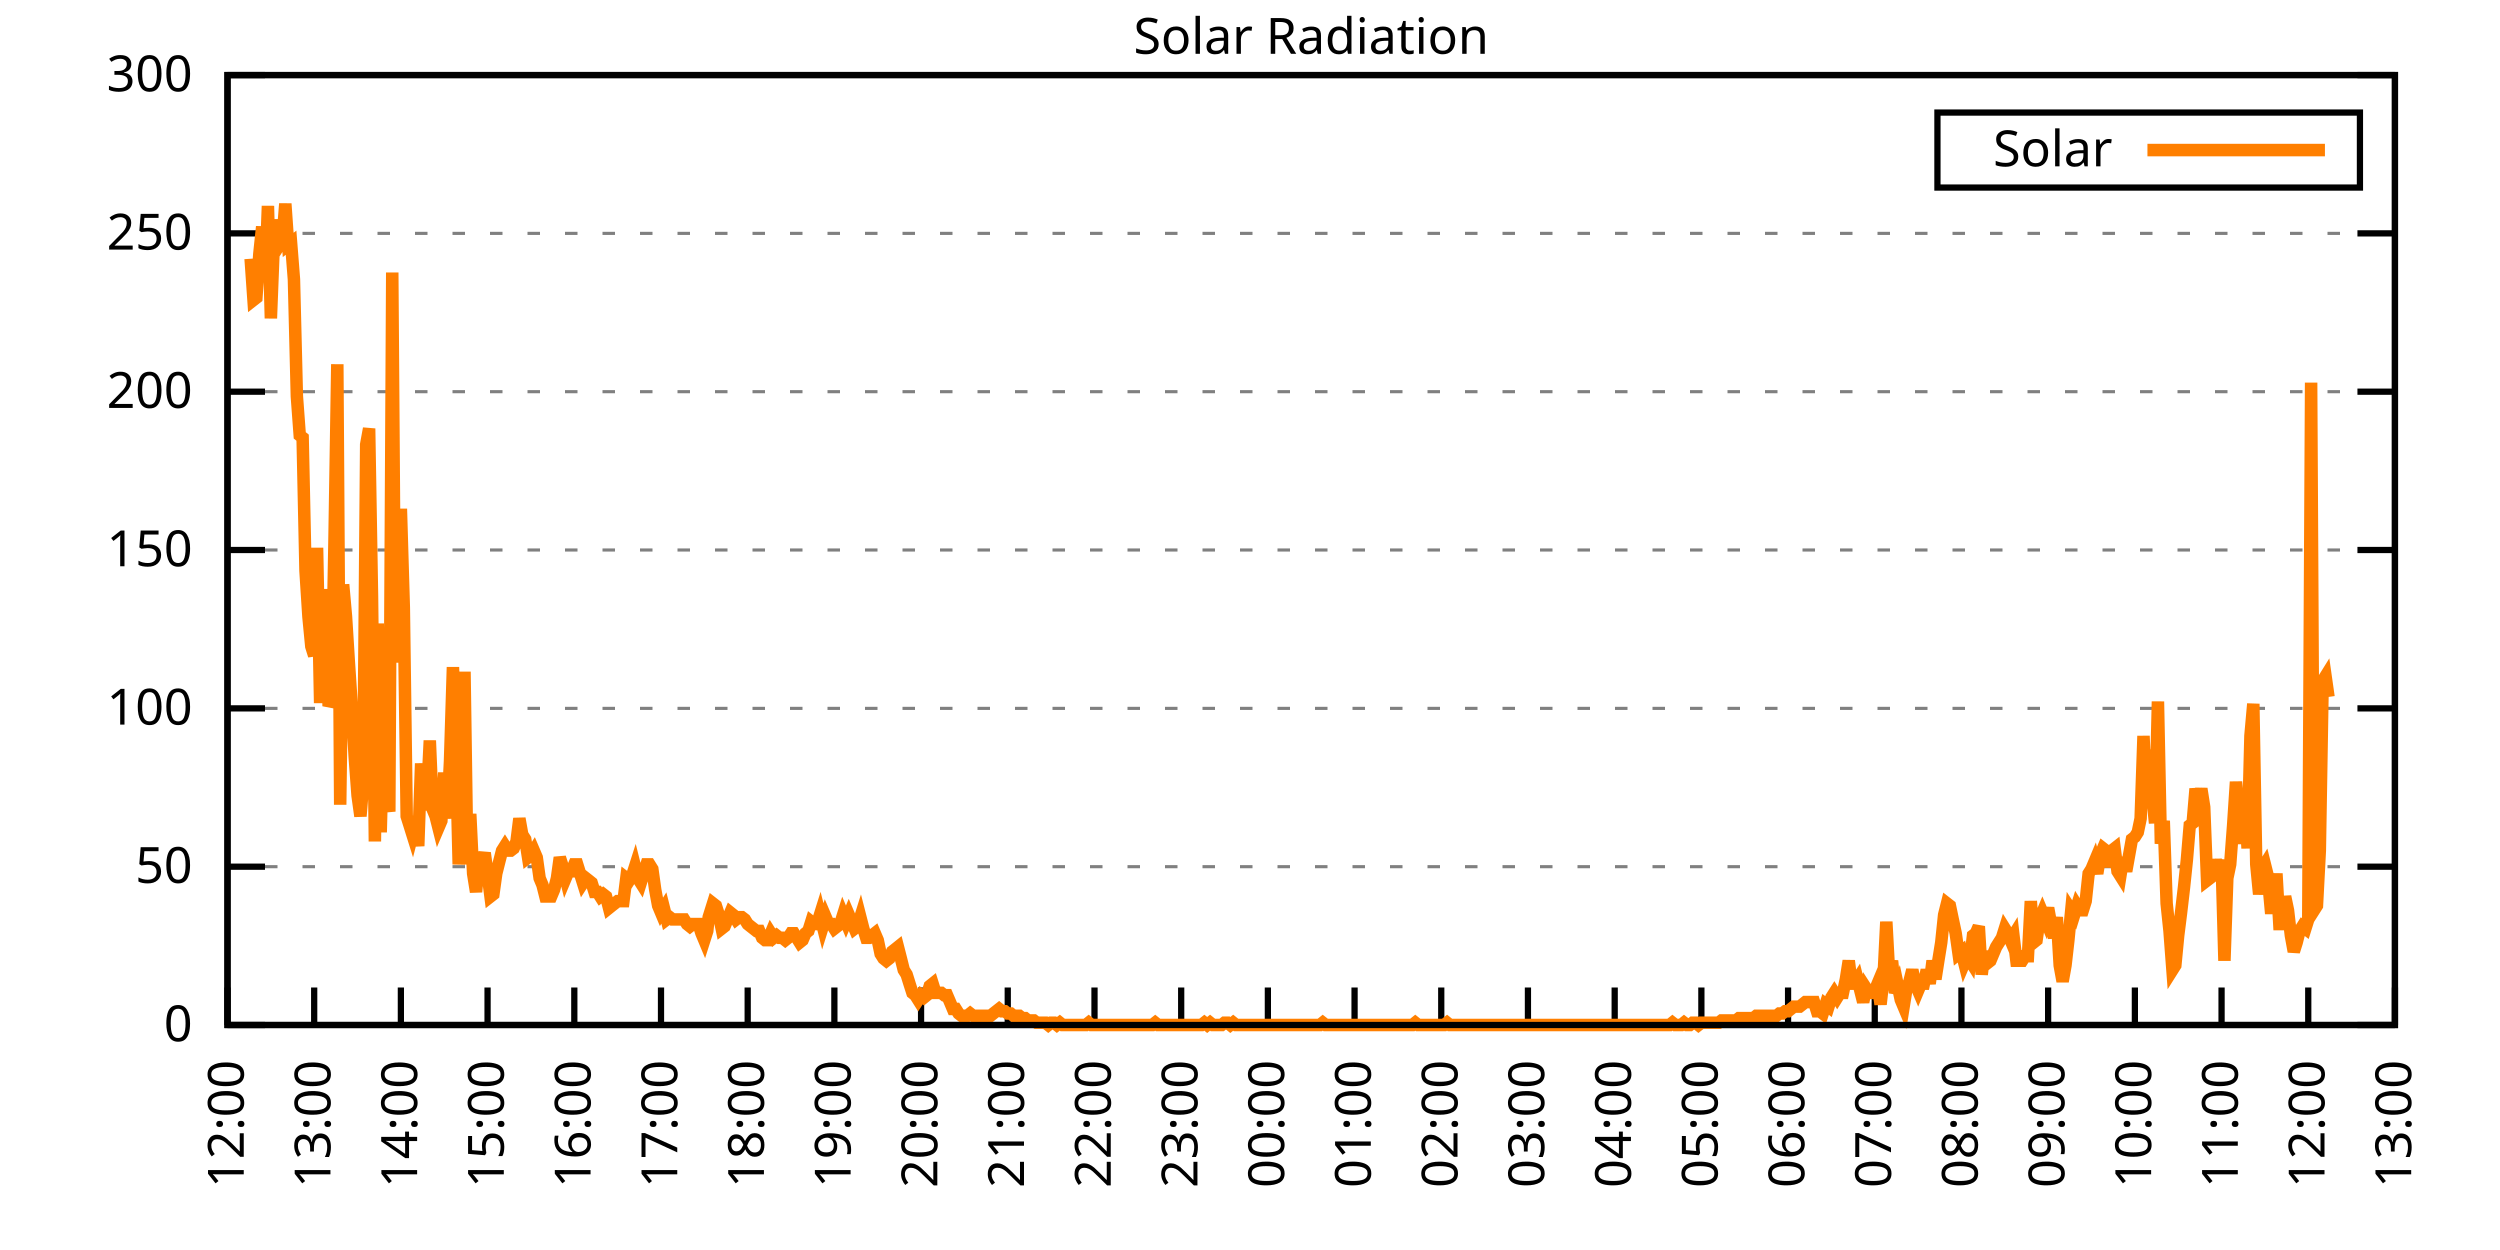
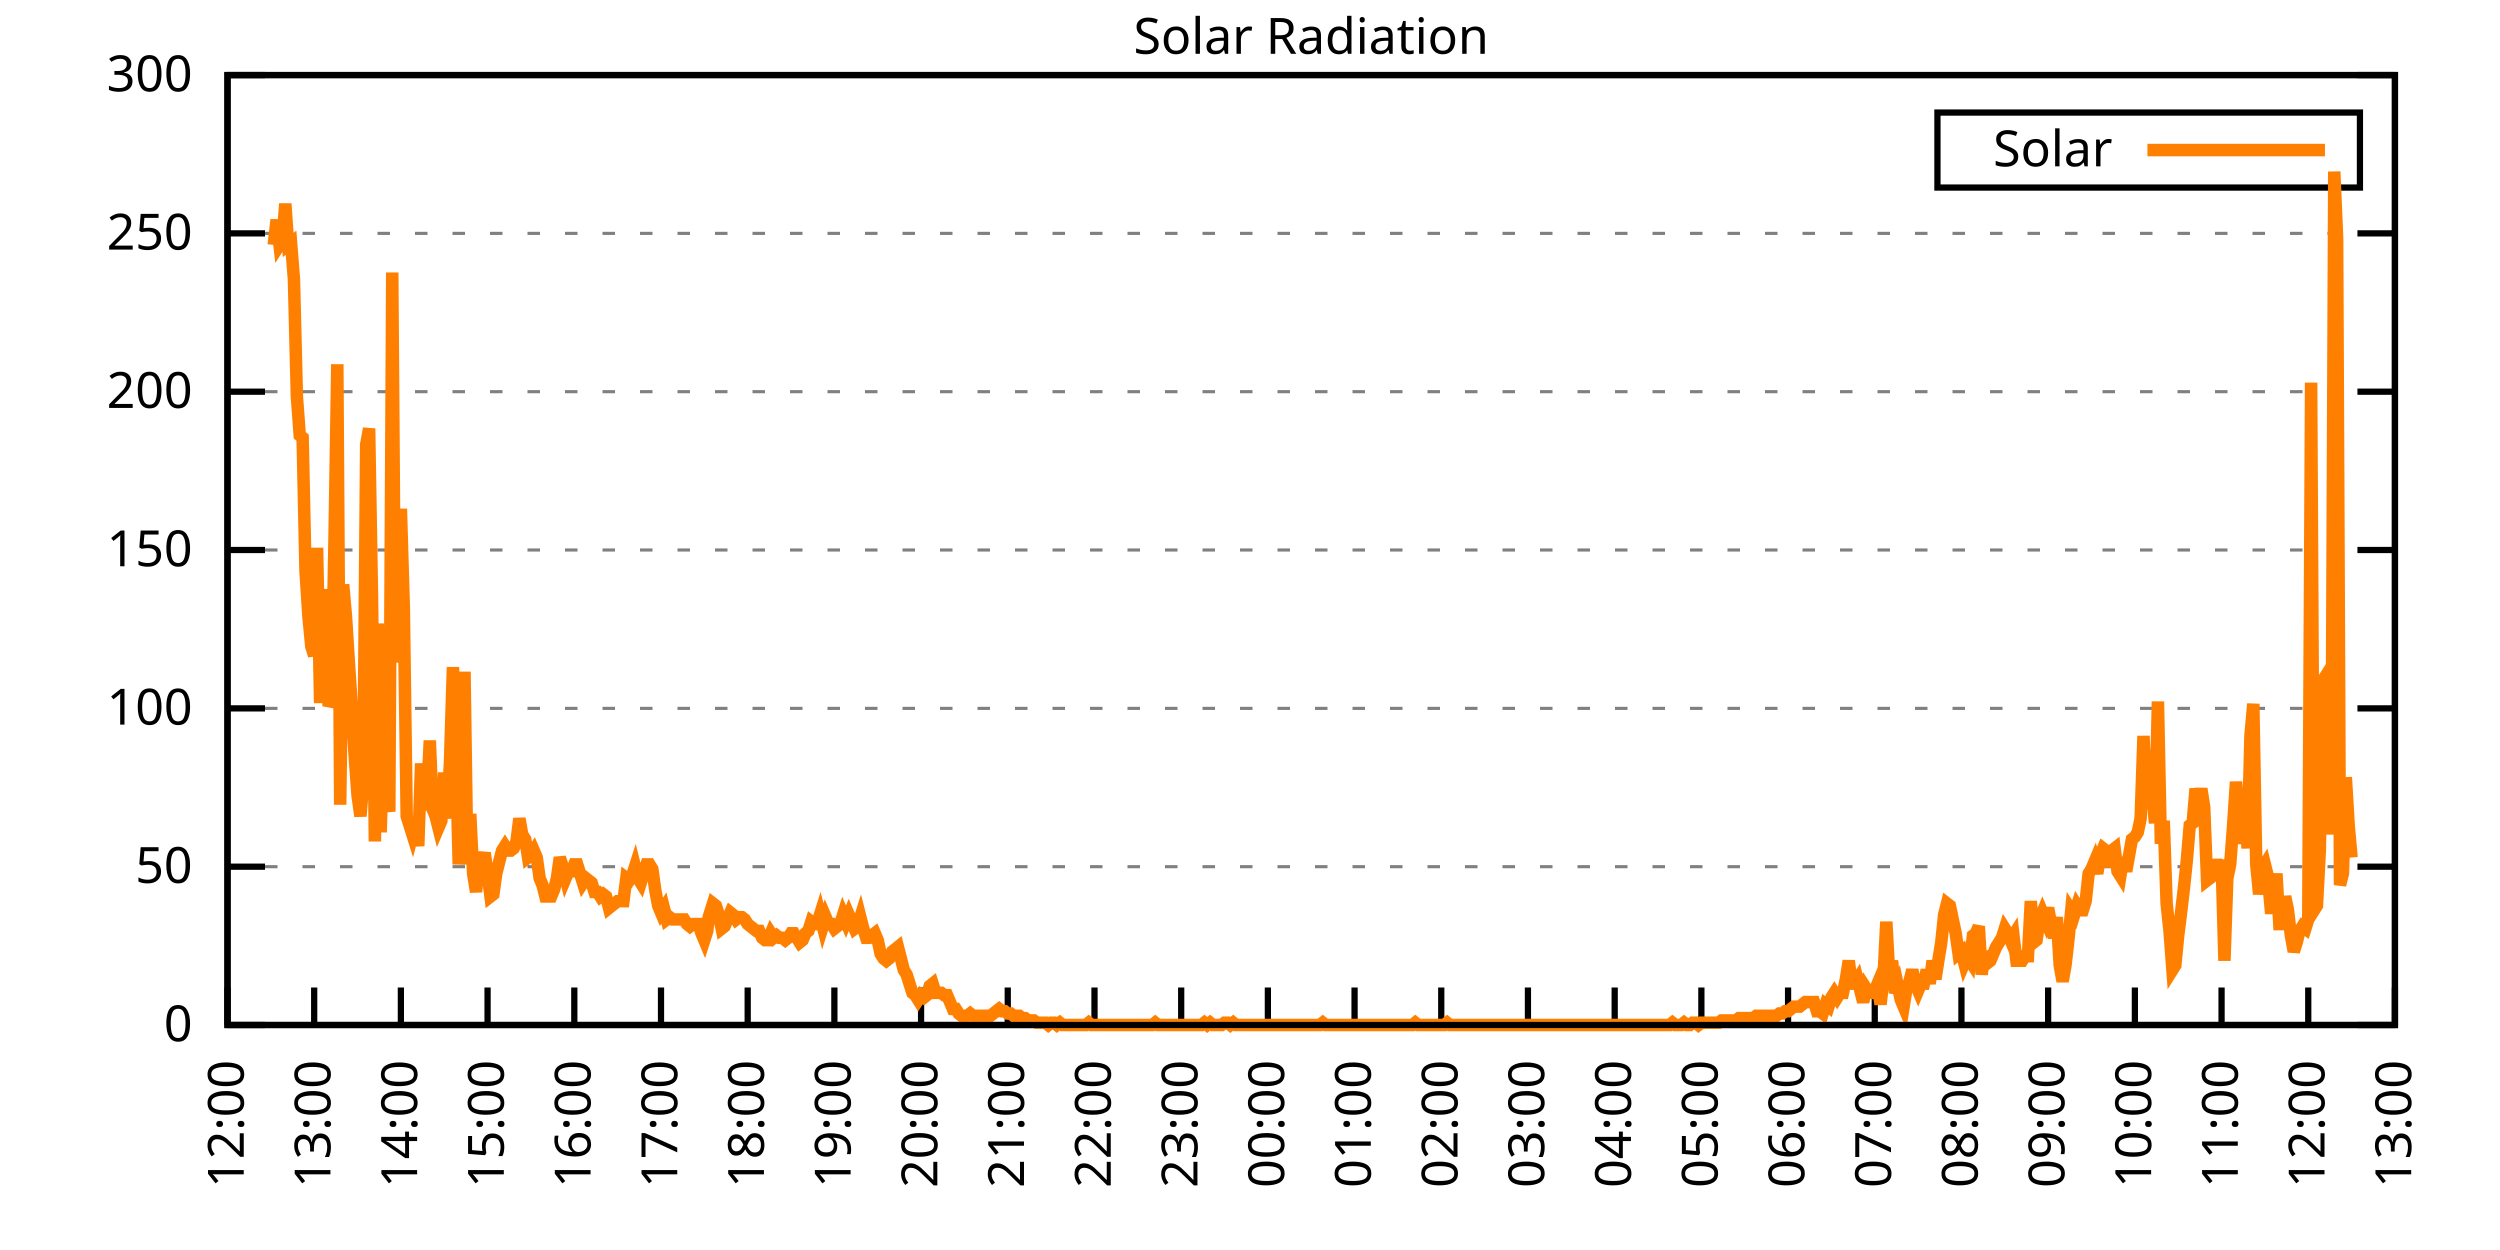
<svg xmlns="http://www.w3.org/2000/svg" xmlns:xlink="http://www.w3.org/1999/xlink" width="400" height="200" viewBox="0 0 400 200">
  <g id="gnuplot_canvas">
    <rect x="0" y="0" width="400" height="200" fill="none" />
    <defs>
      <circle id="gpDot" r="0.5" stroke-width="0.5" stroke="currentColor" />
      <path id="gpPt0" stroke-width="0.333" stroke="currentColor" d="M-1,0 h2 M0,-1 v2" />
      <path id="gpPt1" stroke-width="0.333" stroke="currentColor" d="M-1,-1 L1,1 M1,-1 L-1,1" />
      <path id="gpPt2" stroke-width="0.333" stroke="currentColor" d="M-1,0 L1,0 M0,-1 L0,1 M-1,-1 L1,1 M-1,1 L1,-1" />
      <rect id="gpPt3" stroke-width="0.333" stroke="currentColor" x="-1" y="-1" width="2" height="2" />
      <rect id="gpPt4" stroke-width="0.333" stroke="currentColor" fill="currentColor" x="-1" y="-1" width="2" height="2" />
      <circle id="gpPt5" stroke-width="0.333" stroke="currentColor" cx="0" cy="0" r="1" />
      <use xlink:href="#gpPt5" id="gpPt6" fill="currentColor" stroke="none" />
      <path id="gpPt7" stroke-width="0.333" stroke="currentColor" d="M0,-1.33 L-1.33,0.67 L1.33,0.67 z" />
      <use xlink:href="#gpPt7" id="gpPt8" fill="currentColor" stroke="none" />
      <use xlink:href="#gpPt7" id="gpPt9" stroke="currentColor" transform="rotate(180)" />
      <use xlink:href="#gpPt9" id="gpPt10" fill="currentColor" stroke="none" />
      <use xlink:href="#gpPt3" id="gpPt11" stroke="currentColor" transform="rotate(45)" />
      <use xlink:href="#gpPt11" id="gpPt12" fill="currentColor" stroke="none" />
      <path id="gpPt13" stroke-width="0.333" stroke="currentColor" d="M0,1.330 L1.265,0.411 L0.782,-1.067 L-0.782,-1.076 L-1.265,0.411 z" />
      <use xlink:href="#gpPt13" id="gpPt14" fill="currentColor" stroke="none" />
      <filter id="textbox" filterUnits="objectBoundingBox" x="0" y="0" height="1" width="1">
        <feFlood flood-color="white" flood-opacity="1" result="bgnd" />
        <feComposite in="SourceGraphic" in2="bgnd" operator="atop" />
      </filter>
      <filter id="greybox" filterUnits="objectBoundingBox" x="0" y="0" height="1" width="1">
        <feFlood flood-color="lightgrey" flood-opacity="1" result="grey" />
        <feComposite in="SourceGraphic" in2="grey" operator="atop" />
      </filter>
    </defs>
    <g fill="none" color="white" stroke="currentColor" stroke-width="1.00" stroke-linecap="butt" stroke-linejoin="miter">
</g>
    <g fill="none" color="black" stroke="currentColor" stroke-width="1.00" stroke-linecap="butt" stroke-linejoin="miter">
      <g stroke="none" shape-rendering="crispEdges">
        <polygon fill="rgb(255, 255, 255)" points="36.40,164.00 383.18,164.00 383.18,12.02 36.40,12.02 " />
      </g>
    </g>
    <g fill="none" color="black" stroke="currentColor" stroke-width="1.00" stroke-linecap="butt" stroke-linejoin="miter">
</g>
    <g fill="none" color="black" stroke="black" stroke-width="0.50" stroke-linecap="butt" stroke-linejoin="miter">
</g>
    <g fill="none" color="gray" stroke="currentColor" stroke-width="0.50" stroke-linecap="butt" stroke-linejoin="miter">
      <path stroke="gray" stroke-dasharray="2,4" class="gridline" d="M36.40,164.00 L383.19,164.00  " />
    </g>
    <g fill="none" color="gray" stroke="gray" stroke-width="1.00" stroke-linecap="butt" stroke-linejoin="miter">
</g>
    <g fill="none" color="black" stroke="currentColor" stroke-width="1.00" stroke-linecap="butt" stroke-linejoin="miter">
      <path stroke="black" d="M36.40,164.00 L42.40,164.00 M383.19,164.00 L377.19,164.00  " />
      <g transform="translate(30.80,166.60)" stroke="none" fill="black" font-family="Sans" font-size="8.00" text-anchor="end">
        <text>
          <tspan font-family="Sans"> 0</tspan>
        </text>
      </g>
    </g>
    <g fill="none" color="black" stroke="currentColor" stroke-width="1.00" stroke-linecap="butt" stroke-linejoin="miter">
</g>
    <g fill="none" color="black" stroke="black" stroke-width="0.50" stroke-linecap="butt" stroke-linejoin="miter">
</g>
    <g fill="none" color="gray" stroke="currentColor" stroke-width="0.50" stroke-linecap="butt" stroke-linejoin="miter">
      <path stroke="gray" stroke-dasharray="2,4" class="gridline" d="M36.40,138.67 L383.19,138.67  " />
    </g>
    <g fill="none" color="gray" stroke="gray" stroke-width="1.00" stroke-linecap="butt" stroke-linejoin="miter">
</g>
    <g fill="none" color="black" stroke="currentColor" stroke-width="1.00" stroke-linecap="butt" stroke-linejoin="miter">
      <path stroke="black" d="M36.40,138.67 L42.40,138.67 M383.19,138.67 L377.19,138.67  " />
      <g transform="translate(30.80,141.27)" stroke="none" fill="black" font-family="Sans" font-size="8.00" text-anchor="end">
        <text>
          <tspan font-family="Sans"> 50</tspan>
        </text>
      </g>
    </g>
    <g fill="none" color="black" stroke="currentColor" stroke-width="1.00" stroke-linecap="butt" stroke-linejoin="miter">
</g>
    <g fill="none" color="black" stroke="black" stroke-width="0.50" stroke-linecap="butt" stroke-linejoin="miter">
</g>
    <g fill="none" color="gray" stroke="currentColor" stroke-width="0.50" stroke-linecap="butt" stroke-linejoin="miter">
      <path stroke="gray" stroke-dasharray="2,4" class="gridline" d="M36.40,113.34 L383.19,113.34  " />
    </g>
    <g fill="none" color="gray" stroke="gray" stroke-width="1.00" stroke-linecap="butt" stroke-linejoin="miter">
</g>
    <g fill="none" color="black" stroke="currentColor" stroke-width="1.00" stroke-linecap="butt" stroke-linejoin="miter">
      <path stroke="black" d="M36.40,113.34 L42.40,113.34 M383.19,113.34 L377.19,113.34  " />
      <g transform="translate(30.80,115.94)" stroke="none" fill="black" font-family="Sans" font-size="8.00" text-anchor="end">
        <text>
          <tspan font-family="Sans"> 100</tspan>
        </text>
      </g>
    </g>
    <g fill="none" color="black" stroke="currentColor" stroke-width="1.00" stroke-linecap="butt" stroke-linejoin="miter">
</g>
    <g fill="none" color="black" stroke="black" stroke-width="0.50" stroke-linecap="butt" stroke-linejoin="miter">
</g>
    <g fill="none" color="gray" stroke="currentColor" stroke-width="0.50" stroke-linecap="butt" stroke-linejoin="miter">
      <path stroke="gray" stroke-dasharray="2,4" class="gridline" d="M36.40,88.00 L383.19,88.00  " />
    </g>
    <g fill="none" color="gray" stroke="gray" stroke-width="1.00" stroke-linecap="butt" stroke-linejoin="miter">
</g>
    <g fill="none" color="black" stroke="currentColor" stroke-width="1.00" stroke-linecap="butt" stroke-linejoin="miter">
      <path stroke="black" d="M36.40,88.00 L42.40,88.00 M383.19,88.00 L377.19,88.00  " />
      <g transform="translate(30.80,90.60)" stroke="none" fill="black" font-family="Sans" font-size="8.00" text-anchor="end">
        <text>
          <tspan font-family="Sans"> 150</tspan>
        </text>
      </g>
    </g>
    <g fill="none" color="black" stroke="currentColor" stroke-width="1.00" stroke-linecap="butt" stroke-linejoin="miter">
</g>
    <g fill="none" color="black" stroke="black" stroke-width="0.50" stroke-linecap="butt" stroke-linejoin="miter">
</g>
    <g fill="none" color="gray" stroke="currentColor" stroke-width="0.50" stroke-linecap="butt" stroke-linejoin="miter">
      <path stroke="gray" stroke-dasharray="2,4" class="gridline" d="M36.40,62.67 L383.19,62.67  " />
    </g>
    <g fill="none" color="gray" stroke="gray" stroke-width="1.00" stroke-linecap="butt" stroke-linejoin="miter">
</g>
    <g fill="none" color="black" stroke="currentColor" stroke-width="1.00" stroke-linecap="butt" stroke-linejoin="miter">
      <path stroke="black" d="M36.40,62.67 L42.40,62.67 M383.19,62.67 L377.19,62.67  " />
      <g transform="translate(30.80,65.27)" stroke="none" fill="black" font-family="Sans" font-size="8.00" text-anchor="end">
        <text>
          <tspan font-family="Sans"> 200</tspan>
        </text>
      </g>
    </g>
    <g fill="none" color="black" stroke="currentColor" stroke-width="1.00" stroke-linecap="butt" stroke-linejoin="miter">
</g>
    <g fill="none" color="black" stroke="black" stroke-width="0.50" stroke-linecap="butt" stroke-linejoin="miter">
</g>
    <g fill="none" color="gray" stroke="currentColor" stroke-width="0.50" stroke-linecap="butt" stroke-linejoin="miter">
      <path stroke="gray" stroke-dasharray="2,4" class="gridline" d="M36.40,37.34 L383.19,37.34  " />
    </g>
    <g fill="none" color="gray" stroke="gray" stroke-width="1.00" stroke-linecap="butt" stroke-linejoin="miter">
</g>
    <g fill="none" color="black" stroke="currentColor" stroke-width="1.00" stroke-linecap="butt" stroke-linejoin="miter">
      <path stroke="black" d="M36.40,37.34 L42.40,37.34 M383.19,37.34 L377.19,37.34  " />
      <g transform="translate(30.80,39.94)" stroke="none" fill="black" font-family="Sans" font-size="8.00" text-anchor="end">
        <text>
          <tspan font-family="Sans"> 250</tspan>
        </text>
      </g>
    </g>
    <g fill="none" color="black" stroke="currentColor" stroke-width="1.00" stroke-linecap="butt" stroke-linejoin="miter">
</g>
    <g fill="none" color="black" stroke="black" stroke-width="0.50" stroke-linecap="butt" stroke-linejoin="miter">
</g>
    <g fill="none" color="gray" stroke="currentColor" stroke-width="0.50" stroke-linecap="butt" stroke-linejoin="miter">
      <path stroke="gray" stroke-dasharray="2,4" class="gridline" d="M36.40,12.01 L383.19,12.01  " />
    </g>
    <g fill="none" color="gray" stroke="gray" stroke-width="1.00" stroke-linecap="butt" stroke-linejoin="miter">
</g>
    <g fill="none" color="black" stroke="currentColor" stroke-width="1.00" stroke-linecap="butt" stroke-linejoin="miter">
      <path stroke="black" d="M36.40,12.01 L42.40,12.01 M383.19,12.01 L377.19,12.01  " />
      <g transform="translate(30.80,14.61)" stroke="none" fill="black" font-family="Sans" font-size="8.00" text-anchor="end">
        <text>
          <tspan font-family="Sans"> 300</tspan>
        </text>
      </g>
    </g>
    <g fill="none" color="black" stroke="currentColor" stroke-width="1.00" stroke-linecap="butt" stroke-linejoin="miter">
      <path stroke="black" d="M36.40,164.00 L36.40,158.00  " />
      <g transform="translate(39.00,169.60) rotate(270.00)" stroke="none" fill="black" font-family="Sans" font-size="8.00" text-anchor="end">
        <text>
          <tspan font-family="Sans">12:00</tspan>
        </text>
      </g>
    </g>
    <g fill="none" color="black" stroke="currentColor" stroke-width="1.00" stroke-linecap="butt" stroke-linejoin="miter">
      <path stroke="black" d="M50.27,164.00 L50.27,158.00  " />
      <g transform="translate(52.87,169.60) rotate(270.00)" stroke="none" fill="black" font-family="Sans" font-size="8.00" text-anchor="end">
        <text>
          <tspan font-family="Sans">13:00</tspan>
        </text>
      </g>
    </g>
    <g fill="none" color="black" stroke="currentColor" stroke-width="1.00" stroke-linecap="butt" stroke-linejoin="miter">
      <path stroke="black" d="M64.14,164.00 L64.14,158.00  " />
      <g transform="translate(66.74,169.60) rotate(270.00)" stroke="none" fill="black" font-family="Sans" font-size="8.00" text-anchor="end">
        <text>
          <tspan font-family="Sans">14:00</tspan>
        </text>
      </g>
    </g>
    <g fill="none" color="black" stroke="currentColor" stroke-width="1.00" stroke-linecap="butt" stroke-linejoin="miter">
      <path stroke="black" d="M78.01,164.00 L78.01,158.00  " />
      <g transform="translate(80.61,169.60) rotate(270.00)" stroke="none" fill="black" font-family="Sans" font-size="8.00" text-anchor="end">
        <text>
          <tspan font-family="Sans">15:00</tspan>
        </text>
      </g>
    </g>
    <g fill="none" color="black" stroke="currentColor" stroke-width="1.00" stroke-linecap="butt" stroke-linejoin="miter">
      <path stroke="black" d="M91.89,164.00 L91.89,158.00  " />
      <g transform="translate(94.49,169.60) rotate(270.00)" stroke="none" fill="black" font-family="Sans" font-size="8.00" text-anchor="end">
        <text>
          <tspan font-family="Sans">16:00</tspan>
        </text>
      </g>
    </g>
    <g fill="none" color="black" stroke="currentColor" stroke-width="1.00" stroke-linecap="butt" stroke-linejoin="miter">
      <path stroke="black" d="M105.76,164.00 L105.76,158.00  " />
      <g transform="translate(108.36,169.60) rotate(270.00)" stroke="none" fill="black" font-family="Sans" font-size="8.00" text-anchor="end">
        <text>
          <tspan font-family="Sans">17:00</tspan>
        </text>
      </g>
    </g>
    <g fill="none" color="black" stroke="currentColor" stroke-width="1.00" stroke-linecap="butt" stroke-linejoin="miter">
      <path stroke="black" d="M119.63,164.00 L119.63,158.00  " />
      <g transform="translate(122.23,169.60) rotate(270.00)" stroke="none" fill="black" font-family="Sans" font-size="8.00" text-anchor="end">
        <text>
          <tspan font-family="Sans">18:00</tspan>
        </text>
      </g>
    </g>
    <g fill="none" color="black" stroke="currentColor" stroke-width="1.00" stroke-linecap="butt" stroke-linejoin="miter">
      <path stroke="black" d="M133.50,164.00 L133.50,158.00  " />
      <g transform="translate(136.10,169.60) rotate(270.00)" stroke="none" fill="black" font-family="Sans" font-size="8.00" text-anchor="end">
        <text>
          <tspan font-family="Sans">19:00</tspan>
        </text>
      </g>
    </g>
    <g fill="none" color="black" stroke="currentColor" stroke-width="1.00" stroke-linecap="butt" stroke-linejoin="miter">
      <path stroke="black" d="M147.37,164.00 L147.37,158.00  " />
      <g transform="translate(149.97,169.60) rotate(270.00)" stroke="none" fill="black" font-family="Sans" font-size="8.00" text-anchor="end">
        <text>
          <tspan font-family="Sans">20:00</tspan>
        </text>
      </g>
    </g>
    <g fill="none" color="black" stroke="currentColor" stroke-width="1.00" stroke-linecap="butt" stroke-linejoin="miter">
      <path stroke="black" d="M161.24,164.00 L161.24,158.00  " />
      <g transform="translate(163.84,169.60) rotate(270.00)" stroke="none" fill="black" font-family="Sans" font-size="8.00" text-anchor="end">
        <text>
          <tspan font-family="Sans">21:00</tspan>
        </text>
      </g>
    </g>
    <g fill="none" color="black" stroke="currentColor" stroke-width="1.00" stroke-linecap="butt" stroke-linejoin="miter">
      <path stroke="black" d="M175.12,164.00 L175.12,158.00  " />
      <g transform="translate(177.72,169.60) rotate(270.00)" stroke="none" fill="black" font-family="Sans" font-size="8.00" text-anchor="end">
        <text>
          <tspan font-family="Sans">22:00</tspan>
        </text>
      </g>
    </g>
    <g fill="none" color="black" stroke="currentColor" stroke-width="1.00" stroke-linecap="butt" stroke-linejoin="miter">
      <path stroke="black" d="M188.99,164.00 L188.99,158.00  " />
      <g transform="translate(191.59,169.60) rotate(270.00)" stroke="none" fill="black" font-family="Sans" font-size="8.00" text-anchor="end">
        <text>
          <tspan font-family="Sans">23:00</tspan>
        </text>
      </g>
    </g>
    <g fill="none" color="black" stroke="currentColor" stroke-width="1.00" stroke-linecap="butt" stroke-linejoin="miter">
      <path stroke="black" d="M202.86,164.00 L202.86,158.00  " />
      <g transform="translate(205.46,169.60) rotate(270.00)" stroke="none" fill="black" font-family="Sans" font-size="8.00" text-anchor="end">
        <text>
          <tspan font-family="Sans">00:00</tspan>
        </text>
      </g>
    </g>
    <g fill="none" color="black" stroke="currentColor" stroke-width="1.00" stroke-linecap="butt" stroke-linejoin="miter">
      <path stroke="black" d="M216.73,164.00 L216.73,158.00  " />
      <g transform="translate(219.33,169.60) rotate(270.00)" stroke="none" fill="black" font-family="Sans" font-size="8.00" text-anchor="end">
        <text>
          <tspan font-family="Sans">01:00</tspan>
        </text>
      </g>
    </g>
    <g fill="none" color="black" stroke="currentColor" stroke-width="1.00" stroke-linecap="butt" stroke-linejoin="miter">
      <path stroke="black" d="M230.60,164.00 L230.60,158.00  " />
      <g transform="translate(233.20,169.60) rotate(270.00)" stroke="none" fill="black" font-family="Sans" font-size="8.00" text-anchor="end">
        <text>
          <tspan font-family="Sans">02:00</tspan>
        </text>
      </g>
    </g>
    <g fill="none" color="black" stroke="currentColor" stroke-width="1.00" stroke-linecap="butt" stroke-linejoin="miter">
      <path stroke="black" d="M244.47,164.00 L244.47,158.00  " />
      <g transform="translate(247.07,169.60) rotate(270.00)" stroke="none" fill="black" font-family="Sans" font-size="8.00" text-anchor="end">
        <text>
          <tspan font-family="Sans">03:00</tspan>
        </text>
      </g>
    </g>
    <g fill="none" color="black" stroke="currentColor" stroke-width="1.00" stroke-linecap="butt" stroke-linejoin="miter">
      <path stroke="black" d="M258.35,164.00 L258.35,158.00  " />
      <g transform="translate(260.95,169.60) rotate(270.00)" stroke="none" fill="black" font-family="Sans" font-size="8.00" text-anchor="end">
        <text>
          <tspan font-family="Sans">04:00</tspan>
        </text>
      </g>
    </g>
    <g fill="none" color="black" stroke="currentColor" stroke-width="1.00" stroke-linecap="butt" stroke-linejoin="miter">
      <path stroke="black" d="M272.22,164.00 L272.22,158.00  " />
      <g transform="translate(274.82,169.60) rotate(270.00)" stroke="none" fill="black" font-family="Sans" font-size="8.00" text-anchor="end">
        <text>
          <tspan font-family="Sans">05:00</tspan>
        </text>
      </g>
    </g>
    <g fill="none" color="black" stroke="currentColor" stroke-width="1.00" stroke-linecap="butt" stroke-linejoin="miter">
      <path stroke="black" d="M286.09,164.00 L286.09,158.00  " />
      <g transform="translate(288.69,169.60) rotate(270.00)" stroke="none" fill="black" font-family="Sans" font-size="8.00" text-anchor="end">
        <text>
          <tspan font-family="Sans">06:00</tspan>
        </text>
      </g>
    </g>
    <g fill="none" color="black" stroke="currentColor" stroke-width="1.00" stroke-linecap="butt" stroke-linejoin="miter">
      <path stroke="black" d="M299.96,164.00 L299.96,158.00  " />
      <g transform="translate(302.56,169.60) rotate(270.00)" stroke="none" fill="black" font-family="Sans" font-size="8.00" text-anchor="end">
        <text>
          <tspan font-family="Sans">07:00</tspan>
        </text>
      </g>
    </g>
    <g fill="none" color="black" stroke="currentColor" stroke-width="1.00" stroke-linecap="butt" stroke-linejoin="miter">
      <path stroke="black" d="M313.83,164.00 L313.83,158.00  " />
      <g transform="translate(316.43,169.60) rotate(270.00)" stroke="none" fill="black" font-family="Sans" font-size="8.00" text-anchor="end">
        <text>
          <tspan font-family="Sans">08:00</tspan>
        </text>
      </g>
    </g>
    <g fill="none" color="black" stroke="currentColor" stroke-width="1.00" stroke-linecap="butt" stroke-linejoin="miter">
      <path stroke="black" d="M327.70,164.00 L327.70,158.00  " />
      <g transform="translate(330.30,169.60) rotate(270.00)" stroke="none" fill="black" font-family="Sans" font-size="8.00" text-anchor="end">
        <text>
          <tspan font-family="Sans">09:00</tspan>
        </text>
      </g>
    </g>
    <g fill="none" color="black" stroke="currentColor" stroke-width="1.00" stroke-linecap="butt" stroke-linejoin="miter">
      <path stroke="black" d="M341.58,164.00 L341.58,158.00  " />
      <g transform="translate(344.18,169.60) rotate(270.00)" stroke="none" fill="black" font-family="Sans" font-size="8.00" text-anchor="end">
        <text>
          <tspan font-family="Sans">10:00</tspan>
        </text>
      </g>
    </g>
    <g fill="none" color="black" stroke="currentColor" stroke-width="1.00" stroke-linecap="butt" stroke-linejoin="miter">
      <path stroke="black" d="M355.45,164.00 L355.45,158.00  " />
      <g transform="translate(358.05,169.60) rotate(270.00)" stroke="none" fill="black" font-family="Sans" font-size="8.00" text-anchor="end">
        <text>
          <tspan font-family="Sans">11:00</tspan>
        </text>
      </g>
    </g>
    <g fill="none" color="black" stroke="currentColor" stroke-width="1.00" stroke-linecap="butt" stroke-linejoin="miter">
      <path stroke="black" d="M369.32,164.00 L369.32,158.00  " />
      <g transform="translate(371.92,169.60) rotate(270.00)" stroke="none" fill="black" font-family="Sans" font-size="8.00" text-anchor="end">
        <text>
          <tspan font-family="Sans">12:00</tspan>
        </text>
      </g>
    </g>
    <g fill="none" color="black" stroke="currentColor" stroke-width="1.00" stroke-linecap="butt" stroke-linejoin="miter">
      <path stroke="black" d="M383.19,164.00 L383.19,158.00  " />
      <g transform="translate(385.79,169.60) rotate(270.00)" stroke="none" fill="black" font-family="Sans" font-size="8.00" text-anchor="end">
        <text>
          <tspan font-family="Sans">13:00</tspan>
        </text>
      </g>
    </g>
    <g fill="none" color="black" stroke="currentColor" stroke-width="1.00" stroke-linecap="butt" stroke-linejoin="miter">
</g>
    <g fill="none" color="black" stroke="currentColor" stroke-width="1.00" stroke-linecap="butt" stroke-linejoin="miter">
      <path stroke="black" d="M36.40,12.01 L36.40,164.00 L383.19,164.00 L383.19,12.01 L36.40,12.01 Z  " />
    </g>
    <g fill="none" color="black" stroke="currentColor" stroke-width="1.00" stroke-linecap="butt" stroke-linejoin="miter">
</g>
    <g fill="none" color="black" stroke="currentColor" stroke-width="1.00" stroke-linecap="butt" stroke-linejoin="miter">
      <path stroke="black" d="M309.99,30.01 L309.99,18.01 L377.59,18.01 L377.59,30.01 L309.99,30.01 Z  " />
    </g>
    <g id="Solar_Radiation_plot_1">
      <g fill="none" color="white" stroke="black" stroke-width="2.00" stroke-linecap="butt" stroke-linejoin="miter">
</g>
      <g fill="none" color="black" stroke="currentColor" stroke-width="2.00" stroke-linecap="butt" stroke-linejoin="miter">
        <g transform="translate(337.99,26.61)" stroke="none" fill="black" font-family="Sans" font-size="8.00" text-anchor="end">
          <text>
            <tspan font-family="Sans">Solar</tspan>
          </text>
        </g>
      </g>
      <g fill="none" color="black" stroke="currentColor" stroke-width="2.00" stroke-linecap="butt" stroke-linejoin="miter">
-         <path stroke="rgb(255, 127,   0)" d="M343.59,24.01 L371.99,24.01 M40.10,41.40 L40.56,48.00 L41.02,47.64 L41.49,40.66 L41.95,36.26 L42.41,45.07   L42.87,32.95 L43.34,50.94 L43.80,39.19 L44.26,35.16 L44.72,39.19 L45.19,38.46 L45.65,32.59 L46.11,39.19   L46.57,38.83 L47.03,44.70 L47.50,63.42 L47.96,69.66 L48.42,70.03 L48.88,91.32 L49.35,98.66 L49.81,103.43   L50.27,104.90 L50.73,87.65 L51.20,111.51 L51.66,111.51 L52.12,94.26 L52.58,112.98 L53.05,111.88 L53.51,86.91   L53.97,58.28 L54.43,128.76 L54.90,93.52 L55.36,98.66 L55.82,106.00 L56.28,112.98 L56.75,121.05 L57.21,127.29   L57.67,130.60 L58.13,125.09 L58.59,71.13 L59.06,68.56 L59.52,95.36 L59.98,134.63 L60.44,99.76 L60.91,133.17   L61.37,115.91 L61.83,127.29 L62.29,129.86 L62.76,43.60 L63.22,106.00 L63.68,97.56 L64.14,81.41 L64.61,97.19   L65.07,130.60 L65.53,132.06 L65.99,133.53 L66.46,131.70 L66.92,135.37 L67.38,122.15 L67.84,129.49 L68.30,128.03   L68.77,118.48 L69.23,129.49 L69.69,130.60 L70.15,132.43 L70.62,131.33 L71.08,123.62 L71.54,130.96 L72.00,121.79   L72.47,106.74 L72.93,119.58 L73.39,138.30 L73.85,131.33 L74.32,107.47 L74.78,138.30 L75.24,130.23 L75.70,139.77   L76.17,142.71 L76.63,137.57 L77.09,137.94 L77.55,136.47 L78.01,139.77 L78.48,143.44 L78.94,143.08 L79.40,139.77   L79.86,137.94 L80.33,136.10 L80.79,135.37 L81.25,136.10 L81.71,136.10 L82.18,135.74 L82.64,134.63 L83.10,130.96   L83.56,133.53 L84.03,134.27 L84.49,137.20 L84.95,136.84 L85.41,136.10 L85.88,137.20 L86.34,140.51 L86.80,141.61   L87.26,143.44 L87.72,143.44 L88.19,143.44 L88.65,142.34 L89.11,140.51 L89.57,137.20 L90.04,138.67 L90.50,140.51   L90.96,139.41 L91.42,139.41 L91.89,138.30 L92.35,138.30 L92.81,139.77 L93.27,141.24 L93.74,140.51 L94.20,140.87   L94.66,141.24 L95.12,142.71 L95.59,142.71 L96.05,143.44 L96.51,143.08 L96.97,143.44 L97.44,145.28 L97.90,144.91   L98.36,144.55 L98.82,144.18 L99.28,144.18 L99.75,144.18 L100.21,140.51 L100.67,140.87 L101.13,140.14 L101.60,138.67   L102.06,140.51 L102.52,141.24 L102.98,139.77 L103.45,138.30 L103.91,138.30 L104.37,139.04 L104.83,142.34 L105.30,144.91   L105.76,146.01 L106.22,145.28 L106.68,147.11 L107.15,146.75 L107.61,147.11 L108.07,147.11 L108.53,147.11 L108.99,147.11   L109.46,147.11 L109.92,147.85 L110.38,148.22 L110.84,147.85 L111.31,147.85 L111.77,147.85 L112.23,149.32 L112.69,150.42   L113.16,148.95 L113.39,146.75 L114.08,144.55 L114.54,144.91 L115.01,146.38 L115.47,148.58 L115.93,148.22 L116.39,147.11   L116.86,146.01 L117.32,146.38 L117.78,147.11 L118.24,146.75 L118.70,146.75 L119.17,147.11 L119.63,147.85 L120.09,148.22   L120.55,148.58 L121.02,148.95 L121.48,148.95 L121.94,150.05 L122.40,150.42 L122.87,150.42 L123.33,149.32 L123.79,150.05   L124.25,149.68 L124.72,150.05 L125.18,150.05 L125.64,150.42 L126.10,150.05 L126.57,149.32 L127.03,149.32 L127.49,150.05   L127.95,150.79 L128.41,150.42 L128.88,149.32 L129.34,148.95 L129.80,147.48 L130.26,147.85 L130.73,147.85 L131.19,146.38   L131.65,148.22 L132.11,146.75 L132.58,147.85 L133.04,147.85 L133.50,148.58 L133.96,148.22 L134.43,147.85 L134.89,146.38   L135.35,147.48 L135.81,146.38 L136.28,147.48 L136.74,148.58 L137.20,148.22 L137.66,146.75 L138.13,148.58 L138.59,150.05   L139.05,150.05 L139.51,149.68 L139.97,149.32 L140.44,150.42 L140.90,152.62 L141.36,153.35 L141.82,153.72 L142.29,153.35   L142.75,152.25 L143.21,151.89 L143.67,151.52 L144.14,153.35 L144.60,155.19 L145.06,155.92 L145.52,157.39 L145.99,158.86   L146.45,159.23 L146.91,159.96 L147.37,159.23 L147.84,159.60 L148.30,159.23 L148.76,157.76 L149.22,157.39 L149.68,158.86   L150.15,158.86 L150.61,158.86 L151.07,159.23 L151.53,159.23 L152.00,160.33 L152.46,161.43 L152.92,161.43 L153.38,162.16   L153.85,162.53 L154.31,162.53 L154.77,162.53 L155.23,162.16 L155.70,162.53 L156.16,162.53 L156.62,162.53 L157.08,162.53   L157.55,162.53 L158.01,162.53 L158.47,162.53 L158.93,162.16 L159.39,161.80 L159.86,161.43 L160.32,161.80 L160.78,161.80   L161.24,162.16 L161.71,162.16 L162.17,162.53 L162.63,162.53 L163.09,162.53 L163.56,162.90 L164.02,162.90 L164.48,163.27   L164.94,163.27 L165.41,163.27 L165.87,163.63 L166.33,163.63 L166.79,163.63 L167.26,163.63 L167.72,164.00 L168.18,163.63   L168.64,163.63 L169.10,164.00 L169.57,163.63 L170.03,164.00 L170.49,164.00 L170.95,164.00 L171.42,164.00 L171.88,164.00   L172.34,164.00 L172.80,164.00 L173.27,164.00 L173.73,164.00 L174.19,163.63 L174.65,164.00 L175.12,164.00 L175.58,164.00   L176.04,164.00 L176.50,164.00 L176.97,164.00 L177.43,164.00 L177.89,164.00 L178.35,164.00 L178.82,164.00 L179.28,164.00   L179.74,164.00 L180.20,164.00 L180.66,164.00 L181.13,164.00 L181.59,164.00 L182.05,164.00 L182.51,164.00 L182.98,164.00   L183.44,164.00 L183.90,164.00 L184.36,164.00 L184.83,163.63 L185.29,164.00 L185.75,164.00 L186.21,164.00 L186.68,164.00   L187.14,164.00 L187.60,164.00 L188.06,164.00 L188.53,164.00 L188.99,164.00 L189.45,164.00 L189.91,164.00 L190.37,164.00   L190.84,164.00 L191.30,164.00 L191.76,164.00 L192.22,164.00 L192.69,163.63 L193.15,164.00 L193.61,163.63 L194.07,164.00   L194.54,164.00 L195.00,164.00 L195.46,164.00 L195.92,163.63 L196.39,163.63 L196.85,164.00 L197.31,163.63 L197.77,164.00   L198.24,164.00 L198.70,164.00 L199.16,164.00 L199.62,164.00 L200.08,164.00 L200.55,164.00 L201.01,164.00 L201.47,164.00   L201.93,164.00 L202.40,164.00 L202.86,164.00 L203.32,164.00 L203.78,164.00 L204.25,164.00 L204.71,164.00 L205.17,164.00   L205.63,164.00 L206.10,164.00 L206.56,164.00 L207.02,164.00 L207.48,164.00 L207.95,164.00 L208.41,164.00 L208.87,164.00   L209.33,164.00 L209.80,164.00 L210.26,164.00 L210.72,164.00 L211.18,164.00 L211.64,163.63 L212.11,164.00 L212.57,164.00   L213.03,164.00 L213.49,164.00 L213.96,164.00 L214.42,164.00 L214.88,164.00 L215.34,164.00 L215.81,164.00 L216.27,164.00   L216.73,164.00 L217.19,164.00 L217.66,164.00 L218.12,164.00 L218.58,164.00 L219.04,164.00 L219.51,164.00 L219.97,164.00   L220.43,164.00 L220.89,164.00 L221.35,164.00 L221.82,164.00 L222.28,164.00 L222.74,164.00 L223.20,164.00 L223.67,164.00   L224.13,164.00 L224.59,164.00 L225.05,164.00 L225.52,164.00 L225.98,164.00 L226.44,163.63 L226.90,164.00 L227.37,164.00   L227.83,164.00 L228.29,164.00 L228.75,164.00 L229.22,164.00 L229.68,164.00 L230.14,164.00 L230.60,164.00 L231.06,164.00   L231.53,163.63 L231.99,164.00 L232.45,164.00 L232.91,164.00 L233.38,164.00 L233.84,164.00 L234.30,164.00 L234.76,164.00   L235.23,164.00 L235.69,164.00 L236.15,164.00 L236.61,164.00 L237.08,164.00 L237.54,164.00 L238.00,164.00 L238.46,164.00   L238.93,164.00 L239.39,164.00 L239.85,164.00 L240.31,164.00 L240.77,164.00 L241.24,164.00 L241.70,164.00 L242.16,164.00   L242.62,164.00 L243.09,164.00 L243.55,164.00 L244.01,164.00 L244.47,164.00 L244.94,164.00 L245.40,164.00 L245.86,164.00   L246.32,164.00 L246.79,164.00 L247.25,164.00 L247.71,164.00 L248.17,164.00 L248.64,164.00 L249.10,164.00 L249.56,164.00   L250.02,164.00 L250.49,164.00 L250.95,164.00 L251.41,164.00 L251.87,164.00 L252.33,164.00 L252.80,164.00 L253.26,164.00   L253.72,164.00 L254.18,164.00 L254.65,164.00 L255.11,164.00 L255.57,164.00 L256.03,164.00 L256.50,164.00 L256.96,164.00   L257.42,164.00 L257.88,164.00 L258.35,164.00 L258.81,164.00 L259.27,164.00 L259.73,164.00 L260.20,164.00 L260.66,164.00   L261.12,164.00 L261.58,164.00 L262.04,164.00 L262.51,164.00 L262.97,164.00 L263.43,164.00 L263.89,164.00 L264.36,164.00   L264.82,164.00 L265.28,164.00 L265.74,164.00 L266.21,164.00 L266.67,164.00 L267.13,164.00 L267.59,163.63 L268.06,164.00   L268.52,164.00 L268.98,164.00 L269.44,163.63 L269.91,164.00 L270.37,164.00 L270.83,163.63 L271.29,163.63 L271.75,164.00   L272.22,163.63 L272.68,163.63 L273.14,163.63 L273.60,163.63 L274.07,163.63 L274.53,163.63 L274.99,163.63 L275.45,163.27   L275.92,163.27 L276.38,163.27 L276.84,163.27 L277.30,163.27 L277.77,163.27 L278.23,162.90 L278.69,162.90 L279.15,162.90   L279.62,162.90 L280.08,162.90 L280.54,162.90 L281.00,162.53 L281.46,162.53 L281.93,162.53 L282.39,162.53 L282.85,162.53   L283.31,162.53 L283.78,162.53 L284.24,162.53 L284.70,162.16 L285.16,162.16 L285.63,161.80 L286.09,161.80 L286.55,161.43   L287.01,161.06 L287.48,161.06 L287.94,161.06 L288.40,160.70 L288.86,160.33 L289.33,160.33 L289.79,160.33 L290.25,160.33   L290.71,161.80 L291.18,161.80 L291.64,162.16 L292.10,160.70 L292.56,161.06 L293.02,159.60 L293.49,158.86 L293.95,159.60   L294.41,158.86 L294.87,158.86 L295.34,156.66 L295.80,153.72 L296.26,157.39 L296.72,157.39 L297.19,156.66 L297.65,158.49   L298.11,160.33 L298.57,158.13 L299.04,158.86 L299.50,158.86 L299.96,158.49 L300.42,157.39 L300.89,160.70 L301.35,156.66   L301.81,147.48 L302.27,155.92 L302.73,153.72 L303.20,158.86 L303.66,157.76 L304.12,159.96 L304.58,161.06 L305.05,158.13   L305.51,157.03 L305.97,155.19 L306.43,157.39 L306.90,158.49 L307.36,157.39 L307.82,157.39 L308.28,155.19 L308.75,157.39   L309.21,153.72 L309.67,156.66 L310.13,153.72 L310.60,150.79 L311.06,146.38 L311.52,144.55 L311.98,144.91 L312.44,147.11   L312.91,149.32 L313.37,152.62 L313.83,152.25 L314.29,154.09 L314.76,152.99 L315.22,153.72 L315.68,149.68 L316.14,149.32   L316.61,148.22 L317.07,155.92 L317.53,152.25 L317.99,154.09 L318.46,153.72 L318.92,152.62 L319.38,151.52 L319.84,150.79   L320.31,150.05 L320.77,148.58 L321.23,149.32 L321.69,150.42 L322.15,149.68 L322.62,153.72 L323.08,153.72 L323.54,153.72   L324.00,152.99 L324.47,152.99 L324.93,144.18 L325.39,150.79 L325.85,150.42 L326.32,147.11 L326.78,146.01 L327.24,147.11   L327.70,145.28 L328.17,147.85 L328.63,150.05 L329.09,146.75 L329.55,154.46 L330.02,157.03 L330.48,154.46 L330.94,150.42   L331.40,145.65 L331.87,146.38 L332.33,144.91 L332.79,145.65 L333.25,145.65 L333.71,144.18 L334.18,139.77 L334.64,139.04   L335.10,137.94 L335.56,139.77 L336.03,136.84 L336.49,135.74 L336.95,136.10 L337.41,138.67 L337.88,136.10 L338.34,135.74   L338.80,139.41 L339.26,140.14 L339.73,137.20 L340.19,139.41 L340.65,136.84 L341.11,134.27 L341.58,133.90 L342.04,133.17   L342.50,130.96 L342.96,117.75 L343.42,128.76 L343.89,119.95 L344.35,127.29 L344.81,131.70 L345.27,112.24 L345.74,135.00   L346.20,131.33 L346.66,144.55 L347.12,148.95 L347.59,155.19 L348.05,154.46 L348.51,149.68 L348.97,146.01 L349.44,141.98   L349.90,137.57 L350.36,132.06 L350.82,131.70 L351.29,126.19 L351.75,128.76 L352.21,126.19 L352.67,129.13 L353.13,140.87   L353.60,140.51 L354.06,140.14 L354.52,137.57 L354.98,139.77 L355.45,137.57 L355.91,153.72 L356.37,140.51 L356.83,138.30   L357.30,132.06 L357.76,125.09 L358.22,130.23 L358.68,135.00 L359.15,126.56 L359.61,135.74 L360.07,117.75 L360.53,112.61   L361.00,138.30 L361.46,143.08 L361.92,139.04 L362.38,138.30 L362.84,140.14 L363.31,145.28 L363.77,145.28 L364.23,139.77   L364.69,147.85 L365.16,147.85 L365.62,143.44 L366.08,145.65 L366.54,149.68 L367.01,152.25 L367.47,150.79 L367.93,148.95   L368.39,148.22 L368.86,148.58 L369.32,147.11 L369.78,61.22 L370.24,145.65 L370.71,144.91 L371.17,136.10 L371.63,108.94   L372.09,108.20 L372.56,111.51  " />
+         <path stroke="rgb(255, 127,   0)" d="M343.59,24.01 L371.99,24.01 M43.80,39.19 L44.26,35.16 L44.72,39.19 L45.19,38.46 L45.65,32.59 L46.11,39.19   L46.57,38.83 L47.03,44.70 L47.50,63.42 L47.96,69.66 L48.42,70.03 L48.88,91.32 L49.35,98.66 L49.81,103.43   L50.27,104.90 L50.73,87.65 L51.20,111.51 L51.66,111.51 L52.12,94.26 L52.58,112.98 L53.05,111.88 L53.51,86.91   L53.97,58.28 L54.43,128.76 L54.90,93.52 L55.36,98.66 L55.82,106.00 L56.28,112.98 L56.75,121.05 L57.21,127.29   L57.67,130.60 L58.13,125.09 L58.59,71.13 L59.06,68.56 L59.52,95.36 L59.98,134.63 L60.44,99.76 L60.91,133.17   L61.37,115.91 L61.83,127.29 L62.29,129.86 L62.76,43.60 L63.22,106.00 L63.68,97.56 L64.14,81.41 L64.61,97.19   L65.07,130.60 L65.53,132.06 L65.99,133.53 L66.46,131.70 L66.92,135.37 L67.38,122.15 L67.84,129.49 L68.30,128.03   L68.77,118.48 L69.23,129.49 L69.69,130.60 L70.15,132.43 L70.62,131.33 L71.08,123.62 L71.54,130.96 L72.00,121.79   L72.47,106.74 L72.93,119.58 L73.39,138.30 L73.85,131.33 L74.32,107.47 L74.78,138.30 L75.24,130.23 L75.70,139.77   L76.17,142.71 L76.63,137.57 L77.09,137.94 L77.55,136.47 L78.01,139.77 L78.48,143.44 L78.94,143.08 L79.40,139.77   L79.86,137.94 L80.33,136.10 L80.79,135.37 L81.25,136.10 L81.71,136.10 L82.18,135.74 L82.64,134.63 L83.10,130.96   L83.56,133.53 L84.03,134.27 L84.49,137.20 L84.95,136.84 L85.41,136.10 L85.88,137.20 L86.34,140.51 L86.80,141.61   L87.26,143.44 L87.72,143.44 L88.19,143.44 L88.65,142.34 L89.11,140.51 L89.57,137.20 L90.04,138.67 L90.50,140.51   L90.96,139.41 L91.42,139.41 L91.89,138.30 L92.35,138.30 L92.81,139.77 L93.27,141.24 L93.74,140.51 L94.20,140.87   L94.66,141.24 L95.12,142.71 L95.59,142.71 L96.05,143.44 L96.51,143.08 L96.97,143.44 L97.44,145.28 L97.90,144.91   L98.36,144.55 L98.82,144.18 L99.28,144.18 L99.75,144.18 L100.21,140.51 L100.67,140.87 L101.13,140.14 L101.60,138.67   L102.06,140.51 L102.52,141.24 L102.98,139.77 L103.45,138.30 L103.91,138.30 L104.37,139.04 L104.83,142.34 L105.30,144.91   L105.76,146.01 L106.22,145.28 L106.68,147.11 L107.15,146.75 L107.61,147.11 L108.07,147.11 L108.53,147.11 L108.99,147.11   L109.46,147.11 L109.92,147.85 L110.38,148.22 L110.84,147.85 L111.31,147.85 L111.77,147.85 L112.23,149.32 L112.69,150.42   L113.16,148.95 L113.39,146.75 L114.08,144.55 L114.54,144.91 L115.01,146.38 L115.47,148.58 L115.93,148.22 L116.39,147.11   L116.86,146.01 L117.32,146.38 L117.78,147.11 L118.24,146.75 L118.70,146.75 L119.17,147.11 L119.63,147.85 L120.09,148.22   L120.55,148.58 L121.02,148.95 L121.48,148.95 L121.94,150.05 L122.40,150.42 L122.87,150.42 L123.33,149.32 L123.79,150.05   L124.25,149.68 L124.72,150.05 L125.18,150.05 L125.64,150.42 L126.10,150.05 L126.57,149.32 L127.03,149.32 L127.49,150.05   L127.95,150.79 L128.41,150.42 L128.88,149.32 L129.34,148.95 L129.80,147.48 L130.26,147.85 L130.73,147.85 L131.19,146.38   L131.65,148.22 L132.11,146.75 L132.58,147.85 L133.04,147.85 L133.50,148.58 L133.96,148.22 L134.43,147.85 L134.89,146.38   L135.35,147.48 L135.81,146.38 L136.28,147.48 L136.74,148.58 L137.20,148.22 L137.66,146.75 L138.13,148.58 L138.59,150.05   L139.05,150.05 L139.51,149.68 L139.97,149.32 L140.44,150.42 L140.90,152.62 L141.36,153.35 L141.82,153.72 L142.29,153.35   L142.75,152.25 L143.21,151.89 L143.67,151.52 L144.14,153.35 L144.60,155.19 L145.06,155.92 L145.52,157.39 L145.99,158.86   L146.45,159.23 L146.91,159.96 L147.37,159.23 L147.84,159.60 L148.30,159.23 L148.76,157.76 L149.22,157.39 L149.68,158.86   L150.15,158.86 L150.61,158.86 L151.07,159.23 L151.53,159.23 L152.00,160.33 L152.46,161.43 L152.92,161.43 L153.38,162.16   L153.85,162.53 L154.31,162.53 L154.77,162.53 L155.23,162.16 L155.70,162.53 L156.16,162.53 L156.62,162.53 L157.08,162.53   L157.55,162.53 L158.01,162.53 L158.47,162.53 L158.93,162.16 L159.39,161.80 L159.86,161.43 L160.32,161.80 L160.78,161.80   L161.24,162.16 L161.71,162.16 L162.17,162.53 L162.63,162.53 L163.09,162.53 L163.56,162.90 L164.02,162.90 L164.48,163.27   L164.94,163.27 L165.41,163.27 L165.87,163.63 L166.33,163.63 L166.79,163.63 L167.26,163.63 L167.72,164.00 L168.18,163.63   L168.64,163.63 L169.10,164.00 L169.57,163.63 L170.03,164.00 L170.49,164.00 L170.95,164.00 L171.42,164.00 L171.88,164.00   L172.34,164.00 L172.80,164.00 L173.27,164.00 L173.73,164.00 L174.19,163.63 L174.65,164.00 L175.12,164.00 L175.58,164.00   L176.04,164.00 L176.50,164.00 L176.97,164.00 L177.43,164.00 L177.89,164.00 L178.35,164.00 L178.82,164.00 L179.28,164.00   L179.74,164.00 L180.20,164.00 L180.66,164.00 L181.13,164.00 L181.59,164.00 L182.05,164.00 L182.51,164.00 L182.98,164.00   L183.44,164.00 L183.90,164.00 L184.36,164.00 L184.83,163.63 L185.29,164.00 L185.75,164.00 L186.21,164.00 L186.68,164.00   L187.14,164.00 L187.60,164.00 L188.06,164.00 L188.53,164.00 L188.99,164.00 L189.45,164.00 L189.91,164.00 L190.37,164.00   L190.84,164.00 L191.30,164.00 L191.76,164.00 L192.22,164.00 L192.69,163.63 L193.15,164.00 L193.61,163.63 L194.07,164.00   L194.54,164.00 L195.00,164.00 L195.46,164.00 L195.92,163.63 L196.39,163.63 L196.85,164.00 L197.31,163.63 L197.77,164.00   L198.24,164.00 L198.70,164.00 L199.16,164.00 L199.62,164.00 L200.08,164.00 L200.55,164.00 L201.01,164.00 L201.47,164.00   L201.93,164.00 L202.40,164.00 L202.86,164.00 L203.32,164.00 L203.78,164.00 L204.25,164.00 L204.71,164.00 L205.17,164.00   L205.63,164.00 L206.10,164.00 L206.56,164.00 L207.02,164.00 L207.48,164.00 L207.95,164.00 L208.41,164.00 L208.87,164.00   L209.33,164.00 L209.80,164.00 L210.26,164.00 L210.72,164.00 L211.18,164.00 L211.64,163.63 L212.11,164.00 L212.57,164.00   L213.03,164.00 L213.49,164.00 L213.96,164.00 L214.42,164.00 L214.88,164.00 L215.34,164.00 L215.81,164.00 L216.27,164.00   L216.73,164.00 L217.19,164.00 L217.66,164.00 L218.12,164.00 L218.58,164.00 L219.04,164.00 L219.51,164.00 L219.97,164.00   L220.43,164.00 L220.89,164.00 L221.35,164.00 L221.82,164.00 L222.28,164.00 L222.74,164.00 L223.20,164.00 L223.67,164.00   L224.13,164.00 L224.59,164.00 L225.05,164.00 L225.52,164.00 L225.98,164.00 L226.44,163.63 L226.90,164.00 L227.37,164.00   L227.83,164.00 L228.29,164.00 L228.75,164.00 L229.22,164.00 L229.68,164.00 L230.14,164.00 L230.60,164.00 L231.06,164.00   L231.53,163.63 L231.99,164.00 L232.45,164.00 L232.91,164.00 L233.38,164.00 L233.84,164.00 L234.30,164.00 L234.76,164.00   L235.23,164.00 L235.69,164.00 L236.15,164.00 L236.61,164.00 L237.08,164.00 L237.54,164.00 L238.00,164.00 L238.46,164.00   L238.93,164.00 L239.39,164.00 L239.85,164.00 L240.31,164.00 L240.77,164.00 L241.24,164.00 L241.70,164.00 L242.16,164.00   L242.62,164.00 L243.09,164.00 L243.55,164.00 L244.01,164.00 L244.47,164.00 L244.94,164.00 L245.40,164.00 L245.86,164.00   L246.32,164.00 L246.79,164.00 L247.25,164.00 L247.71,164.00 L248.17,164.00 L248.64,164.00 L249.10,164.00 L249.56,164.00   L250.02,164.00 L250.49,164.00 L250.95,164.00 L251.41,164.00 L251.87,164.00 L252.33,164.00 L252.80,164.00 L253.26,164.00   L253.72,164.00 L254.18,164.00 L254.65,164.00 L255.11,164.00 L255.57,164.00 L256.03,164.00 L256.50,164.00 L256.96,164.00   L257.42,164.00 L257.88,164.00 L258.35,164.00 L258.81,164.00 L259.27,164.00 L259.73,164.00 L260.20,164.00 L260.66,164.00   L261.12,164.00 L261.58,164.00 L262.04,164.00 L262.51,164.00 L262.97,164.00 L263.43,164.00 L263.89,164.00 L264.36,164.00   L264.82,164.00 L265.28,164.00 L265.74,164.00 L266.21,164.00 L266.67,164.00 L267.13,164.00 L267.59,163.63 L268.06,164.00   L268.52,164.00 L268.98,164.00 L269.44,163.63 L269.91,164.00 L270.37,164.00 L270.83,163.63 L271.29,163.63 L271.75,164.00   L272.22,163.63 L272.68,163.63 L273.14,163.63 L273.60,163.63 L274.07,163.63 L274.53,163.63 L274.99,163.63 L275.45,163.27   L275.92,163.27 L276.38,163.27 L276.84,163.27 L277.30,163.27 L277.77,163.27 L278.23,162.90 L278.69,162.90 L279.15,162.90   L279.62,162.90 L280.08,162.90 L280.54,162.90 L281.00,162.53 L281.46,162.53 L281.93,162.53 L282.39,162.53 L282.85,162.53   L283.31,162.53 L283.78,162.53 L284.24,162.53 L284.70,162.16 L285.16,162.16 L285.63,161.80 L286.09,161.80 L286.55,161.43   L287.01,161.06 L287.48,161.06 L287.94,161.06 L288.40,160.70 L288.86,160.33 L289.33,160.33 L289.79,160.33 L290.25,160.33   L290.71,161.80 L291.18,161.80 L291.64,162.16 L292.10,160.70 L292.56,161.06 L293.02,159.60 L293.49,158.86 L293.95,159.60   L294.41,158.86 L294.87,158.86 L295.34,156.66 L295.80,153.72 L296.26,157.39 L296.72,157.39 L297.19,156.66 L297.65,158.49   L298.11,160.33 L298.57,158.13 L299.04,158.86 L299.50,158.86 L299.96,158.49 L300.42,157.39 L300.89,160.70 L301.35,156.66   L301.81,147.48 L302.27,155.92 L302.73,153.72 L303.20,158.86 L303.66,157.76 L304.12,159.96 L304.58,161.06 L305.05,158.13   L305.51,157.03 L305.97,155.19 L306.43,157.39 L306.90,158.49 L307.36,157.39 L307.82,157.39 L308.28,155.19 L308.75,157.39   L309.21,153.72 L309.67,156.66 L310.13,153.72 L310.60,150.79 L311.06,146.38 L311.52,144.55 L311.98,144.91 L312.44,147.11   L312.91,149.32 L313.37,152.62 L313.83,152.25 L314.29,154.09 L314.76,152.99 L315.22,153.72 L315.68,149.68 L316.14,149.32   L316.61,148.22 L317.07,155.92 L317.53,152.25 L317.99,154.09 L318.46,153.72 L318.92,152.62 L319.38,151.52 L319.84,150.79   L320.31,150.05 L320.77,148.58 L321.23,149.32 L321.69,150.42 L322.15,149.68 L322.62,153.72 L323.08,153.72 L323.54,153.72   L324.00,152.99 L324.47,152.99 L324.93,144.18 L325.39,150.79 L325.85,150.42 L326.32,147.11 L326.78,146.01 L327.24,147.11   L327.70,145.28 L328.17,147.85 L328.63,150.05 L329.09,146.75 L329.55,154.46 L330.02,157.03 L330.48,154.46 L330.94,150.42   L331.40,145.65 L331.87,146.38 L332.33,144.91 L332.79,145.65 L333.25,145.65 L333.71,144.18 L334.18,139.77 L334.64,139.04   L335.10,137.94 L335.56,139.77 L336.03,136.84 L336.49,135.74 L336.95,136.10 L337.41,138.67 L337.88,136.10 L338.34,135.74   L338.80,139.41 L339.26,140.14 L339.73,137.20 L340.19,139.41 L340.65,136.84 L341.11,134.27 L341.58,133.90 L342.04,133.17   L342.50,130.96 L342.96,117.75 L343.42,128.76 L343.89,119.95 L344.35,127.29 L344.81,131.70 L345.27,112.24 L345.74,135.00   L346.20,131.33 L346.66,144.55 L347.12,148.95 L347.59,155.19 L348.05,154.46 L348.51,149.68 L348.97,146.01 L349.44,141.98   L349.90,137.57 L350.36,132.06 L350.82,131.70 L351.29,126.19 L351.75,128.76 L352.21,126.19 L352.67,129.13 L353.13,140.87   L353.60,140.51 L354.06,140.14 L354.52,137.57 L354.98,139.77 L355.45,137.57 L355.91,153.72 L356.37,140.51 L356.83,138.30   L357.30,132.06 L357.76,125.09 L358.22,130.23 L358.68,135.00 L359.15,126.56 L359.61,135.74 L360.07,117.75 L360.53,112.61   L361.00,138.30 L361.46,143.08 L361.92,139.04 L362.38,138.30 L362.84,140.14 L363.31,145.28 L363.77,145.28 L364.23,139.77   L364.69,147.85 L365.16,147.85 L365.62,143.44 L366.08,145.65 L366.54,149.68 L367.01,152.25 L367.47,150.79 L367.93,148.95   L368.39,148.22 L368.86,148.58 L369.32,147.11 L369.78,61.22 L370.24,145.65 L370.71,144.91 L371.17,136.10 L371.63,108.94   L372.09,108.20 L372.56,111.51 L373.02,133.53 L373.48,27.45 L373.94,38.09 L374.40,141.61 L374.87,139.77 L375.33,124.36   L375.79,132.06 L376.25,137.20  " />
      </g>
    </g>
    <g fill="none" color="black" stroke="currentColor" stroke-width="2.00" stroke-linecap="butt" stroke-linejoin="miter">
</g>
    <g fill="none" color="black" stroke="black" stroke-width="1.00" stroke-linecap="butt" stroke-linejoin="miter">
</g>
    <g fill="none" color="black" stroke="currentColor" stroke-width="1.00" stroke-linecap="butt" stroke-linejoin="miter">
      <path stroke="black" d="M36.40,12.01 L36.40,164.00 L383.19,164.00 L383.19,12.01 L36.40,12.01 Z  " />
      <g transform="translate(6.80,88.01) rotate(270.00)" stroke="none" fill="black" font-family="Sans" font-size="8.00" text-anchor="middle">
        <text />
      </g>
    </g>
    <g fill="none" color="black" stroke="currentColor" stroke-width="1.00" stroke-linecap="butt" stroke-linejoin="miter">
</g>
    <g fill="none" color="black" stroke="currentColor" stroke-width="1.00" stroke-linecap="butt" stroke-linejoin="miter">
      <g transform="translate(209.79,8.61)" stroke="none" fill="black" font-family="Sans" font-size="8.00" text-anchor="middle">
        <text>
          <tspan font-family="Sans">Solar Radiation</tspan>
        </text>
      </g>
    </g>
    <g fill="none" color="black" stroke="currentColor" stroke-width="1.00" stroke-linecap="butt" stroke-linejoin="miter">
</g>
  </g>
</svg>
